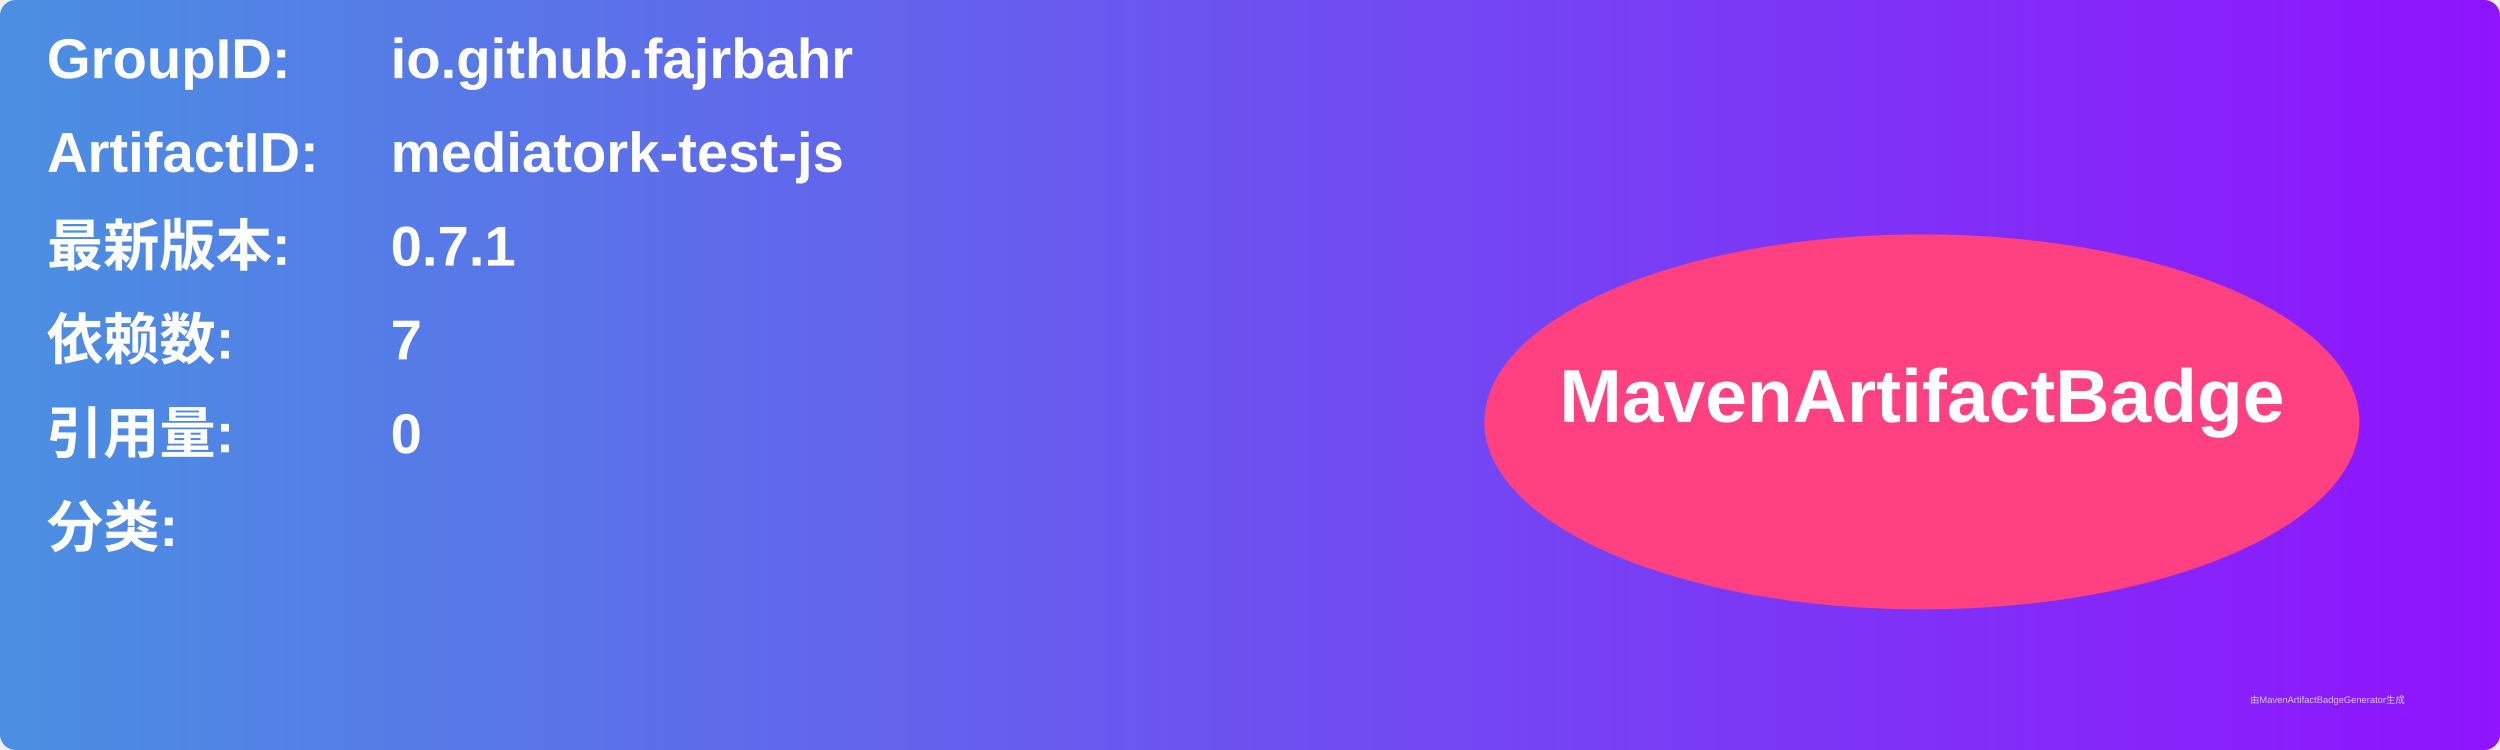
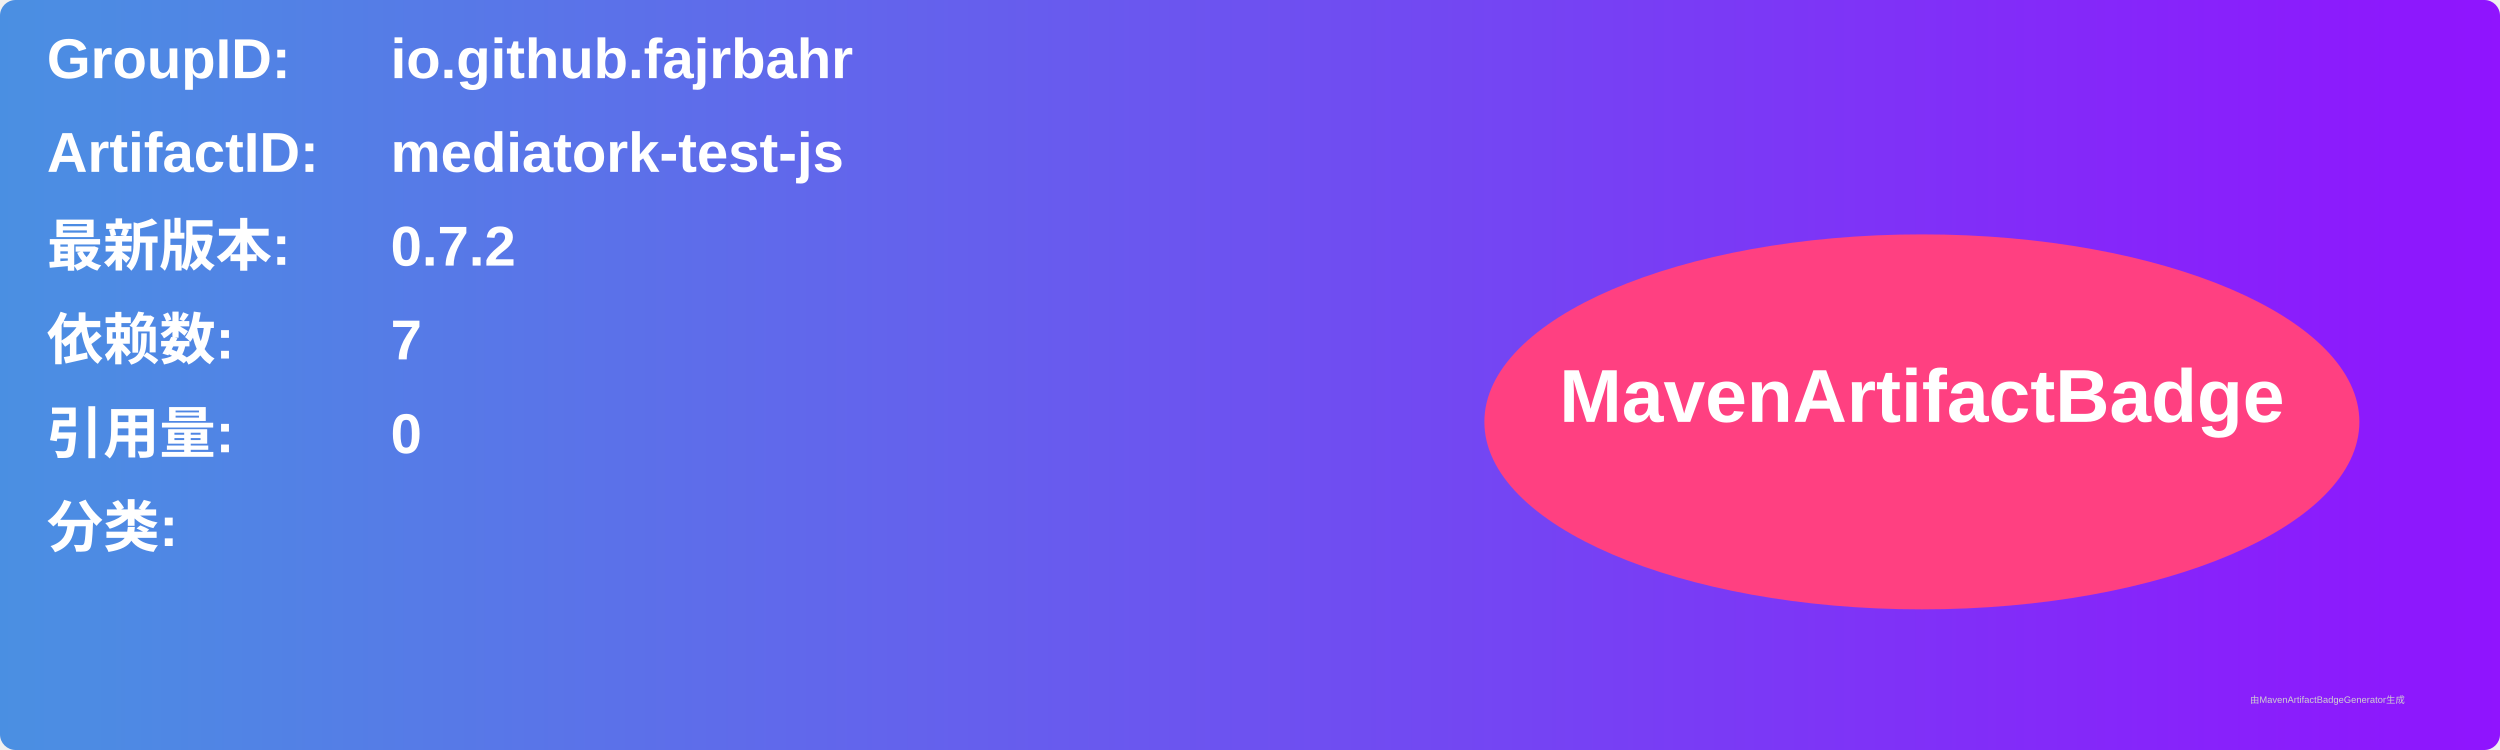
<svg xmlns="http://www.w3.org/2000/svg" width="800" height="240" viewBox="0 0 800 240">
  <linearGradient id="grad" x1="0%" y1="0%" x2="100%" y2="0%">
    <stop offset="0%" stop-color="#4a90e2" />
    <stop offset="100%" stop-color="#9013fe" />
  </linearGradient>
  <rect width="100%" height="100%" rx="5" ry="5" fill="url(#grad)" />
  <g transform="translate(15, 15)">
    <text x="0" y="10" font-family="Arial" font-size="18" fill="white" font-weight="bold" width="260">GroupID:</text>
    <text x="110" y="10" font-family="Arial" font-size="18" fill="white" font-weight="bold" width="460">io.github.fajrbahr</text>
    <text x="0" y="40" font-family="Arial" font-size="18" fill="white" font-weight="bold" width="260">ArtifactID:</text>
    <text x="110" y="40" font-family="Arial" font-size="18" fill="white" font-weight="bold" width="460">mediatork-test-js</text>
    <text x="0" y="70" font-family="Arial" font-size="18" fill="white" font-weight="bold">最新版本:</text>
    <text x="110" y="70" font-family="Arial" font-size="18" fill="white" font-weight="bold">
-       <tspan font-weight="bold">0.7.1</tspan>
+       <tspan font-weight="bold">0.7.2</tspan>
    </text>
    <text x="0" y="100" font-family="Arial" font-size="18" fill="white" font-weight="bold">依赖数: </text>
    <text x="110" y="100" font-family="Arial" font-size="18" fill="white">
      <tspan font-weight="bold">7</tspan>
    </text>
    <text x="0" y="130" font-family="Arial" font-size="18" fill="white" font-weight="bold">引用量: </text>
    <text x="110" y="130" font-family="Arial" font-size="18" fill="white">
      <tspan font-weight="bold">0</tspan>
    </text>
    <text x="0" y="160" font-family="Arial" font-size="18" fill="white" font-weight="bold">分类:</text>
    <text x="10" y="190" font-family="Arial" font-size="10" fill="white">
      <tspan font-weight="bold" />
    </text>
    <ellipse cx="600" cy="120" rx="140" ry="60" fill="#ff4081" />
    <text x="600" y="120" text-anchor="middle" font-family="Arial" font-size="24" fill="white" font-weight="bold">MavenArtifactBadge</text>
  </g>
  <text x="720" y="225" font-family="Arial" font-size="3" fill="#d0d0d0">由MavenArtifactBadgeGenerator生成</text>
</svg>
